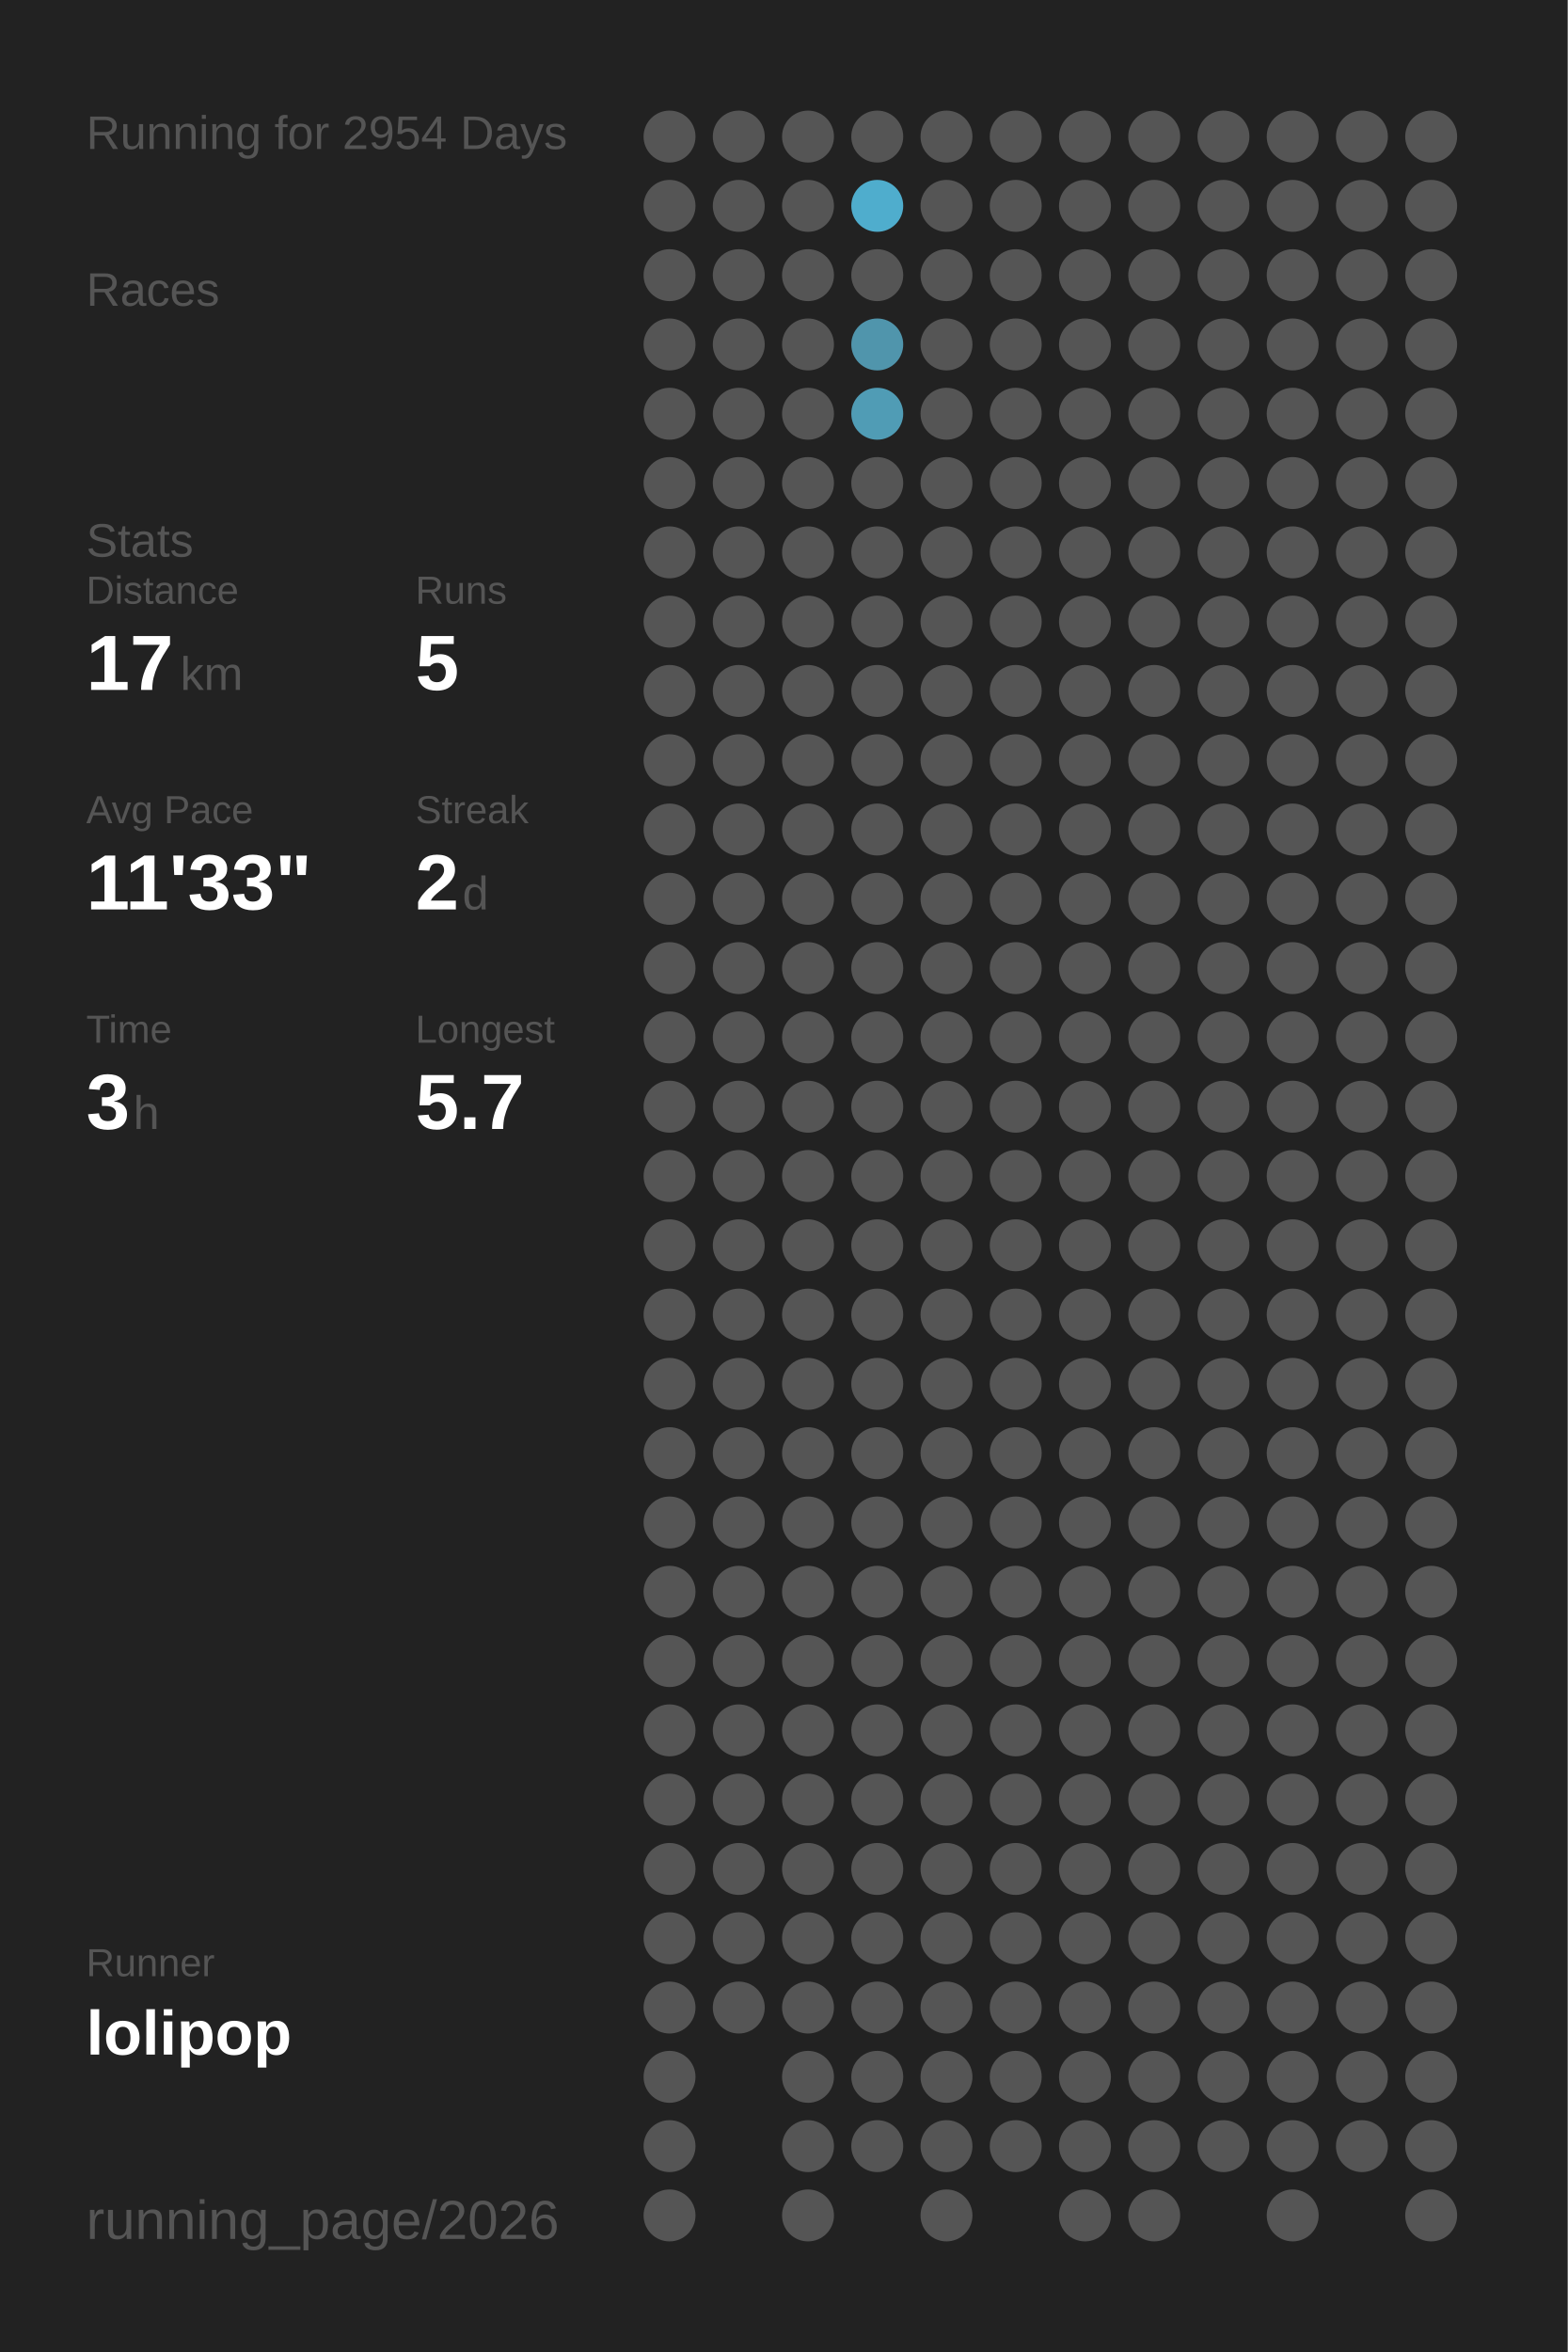
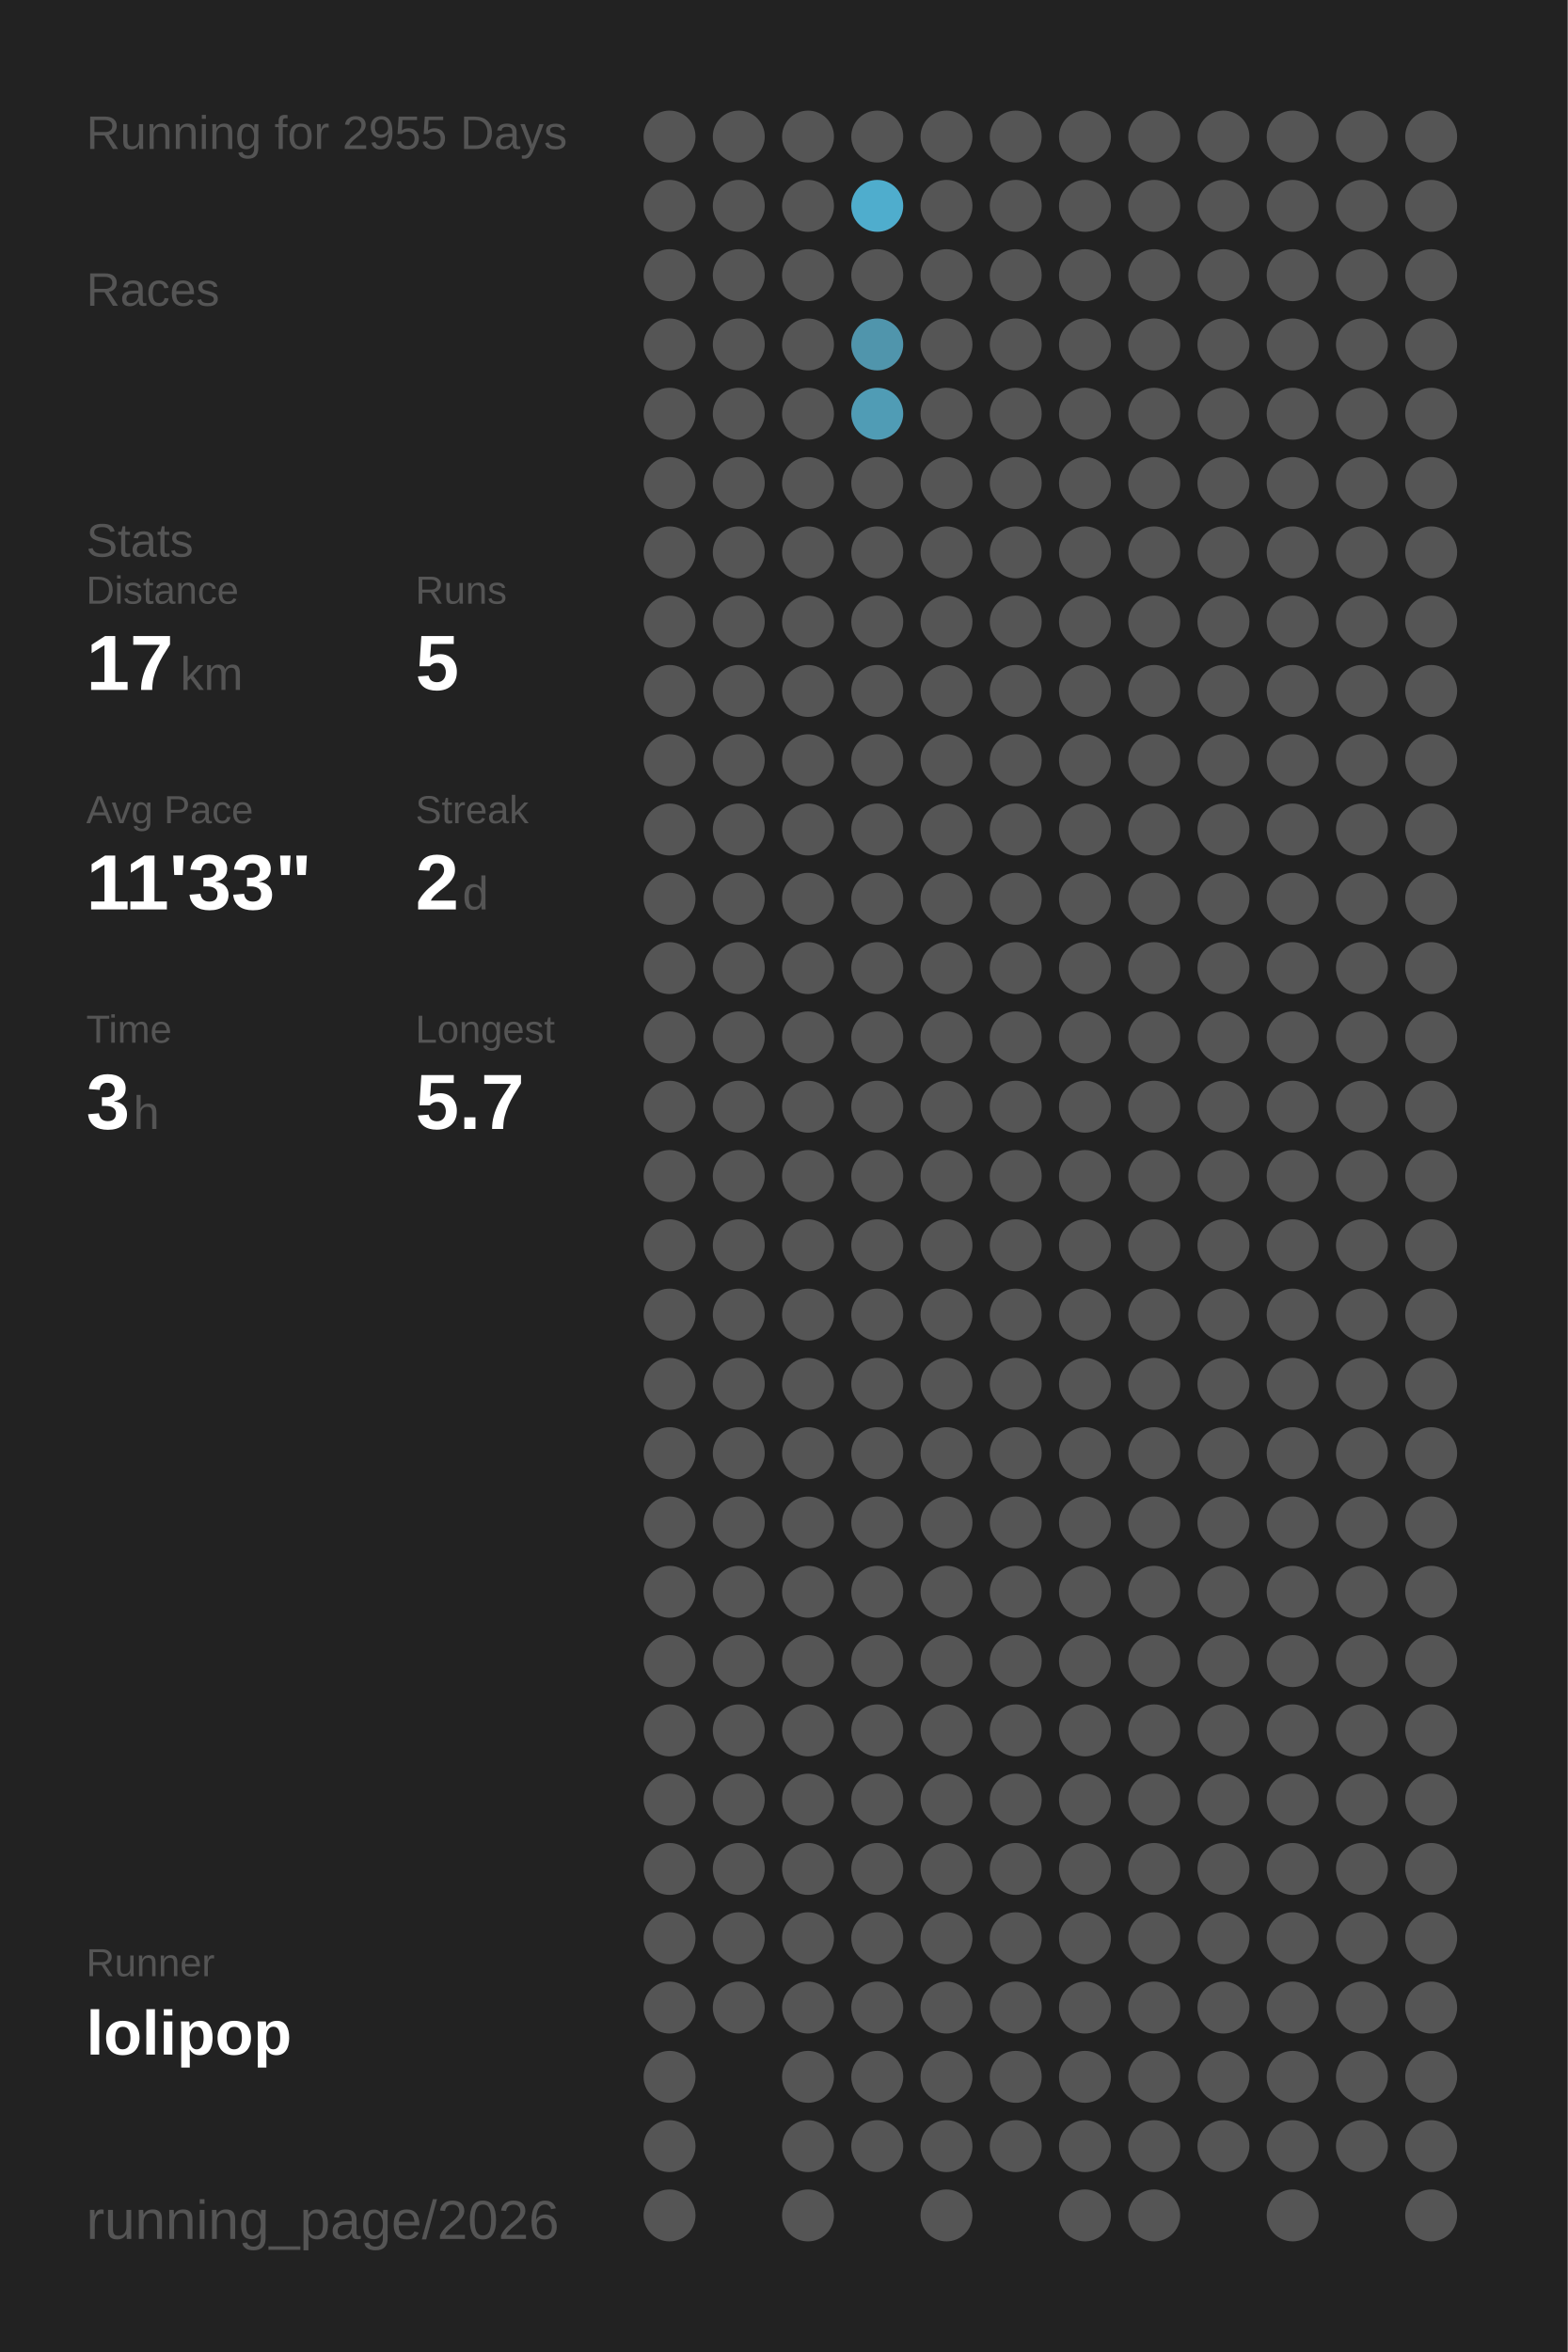
<svg xmlns="http://www.w3.org/2000/svg" baseProfile="full" height="300mm" version="1.1" viewBox="0,0,200,300" width="200mm">
  <defs />
  <rect fill="#222222" height="300" width="200" x="0" y="0" />
-   <text fill="#555555" style="font-size:6px; font-family:Arial;" x="11" y="19">Running for 2954 Days</text>
+   <text fill="#555555" style="font-size:6px; font-family:Arial;" x="11" y="19">Running for 2955 Days</text>
  <text fill="#555555" style="font-size:6px; font-family:Arial;" x="11" y="39">Races</text>
  <text fill="#555555" style="font-size:6px; font-family:Arial;" x="11" y="71">Stats</text>
  <text fill="#555555" style="font-size:5px; font-family:Arial;" x="11" y="77">Distance</text>
  <text fill="#FFFFFF" style="font-size:10px; font-family:Arial; font-weight:bold;" x="11" y="88">17</text>
  <text fill="#555555" style="font-size:6px; font-family:Arial;" x="23" y="88">km</text>
  <text fill="#555555" style="font-size:5px; font-family:Arial;" x="53" y="77">Runs</text>
  <text fill="#FFFFFF" style="font-size:10px; font-family:Arial; font-weight:bold;" x="53" y="88">5</text>
  <text fill="#555555" style="font-size:5px; font-family:Arial;" x="11" y="105">Avg Pace</text>
  <text fill="#FFFFFF" style="font-size:10px; font-family:Arial; font-weight:bold;" x="11" y="116">11'33"</text>
  <text fill="#555555" style="font-size:5px; font-family:Arial;" x="53" y="105">Streak</text>
  <text fill="#FFFFFF" style="font-size:10px; font-family:Arial; font-weight:bold;" x="53" y="116">2</text>
  <text fill="#555555" style="font-size:6px; font-family:Arial;" x="59" y="116">d</text>
  <text fill="#555555" style="font-size:5px; font-family:Arial;" x="11" y="133">Time</text>
  <text fill="#FFFFFF" style="font-size:10px; font-family:Arial; font-weight:bold;" x="11" y="144">3</text>
  <text fill="#555555" style="font-size:6px; font-family:Arial;" x="17" y="144">h</text>
  <text fill="#555555" style="font-size:5px; font-family:Arial;" x="53" y="133">Longest</text>
  <text fill="#FFFFFF" style="font-size:10px; font-family:Arial; font-weight:bold;" x="53" y="144">5.7</text>
  <text fill="#555555" style="font-size:5px; font-family:Arial;" x="11" y="252.065">Runner</text>
  <text fill="#FFFFFF" style="font-size:8px; font-family:Arial; font-weight:bold;" x="11" y="262.065">lolipop</text>
  <text fill="#555555" style="font-size:7px; font-family:Arial;" x="11" y="285.581">running_page/2026</text>
  <circle cx="85.417" cy="17.419" fill="#555555" r="3.312" />
  <circle cx="85.417" cy="26.258" fill="#555555" r="3.312" />
  <circle cx="85.417" cy="35.097" fill="#555555" r="3.312" />
  <circle cx="85.417" cy="43.935" fill="#555555" r="3.312" />
  <circle cx="85.417" cy="52.774" fill="#555555" r="3.312" />
  <circle cx="85.417" cy="61.613" fill="#555555" r="3.312" />
  <circle cx="85.417" cy="70.452" fill="#555555" r="3.312" />
  <circle cx="85.417" cy="79.29" fill="#555555" r="3.312" />
  <circle cx="85.417" cy="88.129" fill="#555555" r="3.312" />
  <circle cx="85.417" cy="96.968" fill="#555555" r="3.312" />
  <circle cx="85.417" cy="105.806" fill="#555555" r="3.312" />
  <circle cx="85.417" cy="114.645" fill="#555555" r="3.312" />
  <circle cx="85.417" cy="123.484" fill="#555555" r="3.312" />
  <circle cx="85.417" cy="132.323" fill="#555555" r="3.312" />
  <circle cx="85.417" cy="141.161" fill="#555555" r="3.312" />
  <circle cx="85.417" cy="150" fill="#555555" r="3.312" />
  <circle cx="85.417" cy="158.839" fill="#555555" r="3.312" />
  <circle cx="85.417" cy="167.677" fill="#555555" r="3.312" />
  <circle cx="85.417" cy="176.516" fill="#555555" r="3.312" />
  <circle cx="85.417" cy="185.355" fill="#555555" r="3.312" />
  <circle cx="85.417" cy="194.194" fill="#555555" r="3.312" />
  <circle cx="85.417" cy="203.032" fill="#555555" r="3.312" />
  <circle cx="85.417" cy="211.871" fill="#555555" r="3.312" />
  <circle cx="85.417" cy="220.71" fill="#555555" r="3.312" />
  <circle cx="85.417" cy="229.548" fill="#555555" r="3.312" />
  <circle cx="85.417" cy="238.387" fill="#555555" r="3.312" />
  <circle cx="85.417" cy="247.226" fill="#555555" r="3.312" />
  <circle cx="85.417" cy="256.065" fill="#555555" r="3.312" />
  <circle cx="85.417" cy="264.903" fill="#555555" r="3.312" />
  <circle cx="85.417" cy="273.742" fill="#555555" r="3.312" />
  <circle cx="85.417" cy="282.581" fill="#555555" r="3.312" />
  <circle cx="94.25" cy="17.419" fill="#555555" r="3.312" />
  <circle cx="94.25" cy="26.258" fill="#555555" r="3.312" />
  <circle cx="94.25" cy="35.097" fill="#555555" r="3.312" />
  <circle cx="94.25" cy="43.935" fill="#555555" r="3.312" />
  <circle cx="94.25" cy="52.774" fill="#555555" r="3.312" />
  <circle cx="94.25" cy="61.613" fill="#555555" r="3.312" />
  <circle cx="94.25" cy="70.452" fill="#555555" r="3.312" />
  <circle cx="94.25" cy="79.29" fill="#555555" r="3.312" />
  <circle cx="94.25" cy="88.129" fill="#555555" r="3.312" />
  <circle cx="94.25" cy="96.968" fill="#555555" r="3.312" />
  <circle cx="94.25" cy="105.806" fill="#555555" r="3.312" />
  <circle cx="94.25" cy="114.645" fill="#555555" r="3.312" />
  <circle cx="94.25" cy="123.484" fill="#555555" r="3.312" />
  <circle cx="94.25" cy="132.323" fill="#555555" r="3.312" />
  <circle cx="94.25" cy="141.161" fill="#555555" r="3.312" />
  <circle cx="94.25" cy="150" fill="#555555" r="3.312" />
  <circle cx="94.25" cy="158.839" fill="#555555" r="3.312" />
  <circle cx="94.25" cy="167.677" fill="#555555" r="3.312" />
  <circle cx="94.25" cy="176.516" fill="#555555" r="3.312" />
  <circle cx="94.25" cy="185.355" fill="#555555" r="3.312" />
  <circle cx="94.25" cy="194.194" fill="#555555" r="3.312" />
  <circle cx="94.25" cy="203.032" fill="#555555" r="3.312" />
  <circle cx="94.25" cy="211.871" fill="#555555" r="3.312" />
  <circle cx="94.25" cy="220.71" fill="#555555" r="3.312" />
  <circle cx="94.25" cy="229.548" fill="#555555" r="3.312" />
  <circle cx="94.25" cy="238.387" fill="#555555" r="3.312" />
  <circle cx="94.25" cy="247.226" fill="#555555" r="3.312" />
  <circle cx="94.25" cy="256.065" fill="#555555" r="3.312" />
  <circle cx="103.083" cy="17.419" fill="#555555" r="3.312" />
  <circle cx="103.083" cy="26.258" fill="#555555" r="3.312" />
  <circle cx="103.083" cy="35.097" fill="#555555" r="3.312" />
  <circle cx="103.083" cy="43.935" fill="#555555" r="3.312" />
  <circle cx="103.083" cy="52.774" fill="#555555" r="3.312" />
  <circle cx="103.083" cy="61.613" fill="#555555" r="3.312" />
  <circle cx="103.083" cy="70.452" fill="#555555" r="3.312" />
  <circle cx="103.083" cy="79.29" fill="#555555" r="3.312" />
  <circle cx="103.083" cy="88.129" fill="#555555" r="3.312" />
  <circle cx="103.083" cy="96.968" fill="#555555" r="3.312" />
  <circle cx="103.083" cy="105.806" fill="#555555" r="3.312" />
  <circle cx="103.083" cy="114.645" fill="#555555" r="3.312" />
  <circle cx="103.083" cy="123.484" fill="#555555" r="3.312" />
  <circle cx="103.083" cy="132.323" fill="#555555" r="3.312" />
  <circle cx="103.083" cy="141.161" fill="#555555" r="3.312" />
  <circle cx="103.083" cy="150" fill="#555555" r="3.312" />
  <circle cx="103.083" cy="158.839" fill="#555555" r="3.312" />
  <circle cx="103.083" cy="167.677" fill="#555555" r="3.312" />
  <circle cx="103.083" cy="176.516" fill="#555555" r="3.312" />
  <circle cx="103.083" cy="185.355" fill="#555555" r="3.312" />
  <circle cx="103.083" cy="194.194" fill="#555555" r="3.312" />
  <circle cx="103.083" cy="203.032" fill="#555555" r="3.312" />
  <circle cx="103.083" cy="211.871" fill="#555555" r="3.312" />
  <circle cx="103.083" cy="220.71" fill="#555555" r="3.312" />
  <circle cx="103.083" cy="229.548" fill="#555555" r="3.312" />
  <circle cx="103.083" cy="238.387" fill="#555555" r="3.312" />
  <circle cx="103.083" cy="247.226" fill="#555555" r="3.312" />
  <circle cx="103.083" cy="256.065" fill="#555555" r="3.312" />
  <circle cx="103.083" cy="264.903" fill="#555555" r="3.312" />
  <circle cx="103.083" cy="273.742" fill="#555555" r="3.312" />
  <circle cx="103.083" cy="282.581" fill="#555555" r="3.312" />
  <circle cx="111.917" cy="17.419" fill="#555555" r="3.312" />
  <circle cx="111.917" cy="26.258" fill="#4fadcd" r="3.312" />
  <circle cx="111.917" cy="35.097" fill="#555555" r="3.312" />
  <circle cx="111.917" cy="43.935" fill="#5095ac" r="3.312" />
  <circle cx="111.917" cy="52.774" fill="#509cb5" r="3.312" />
  <circle cx="111.917" cy="61.613" fill="#555555" r="3.312" />
  <circle cx="111.917" cy="70.452" fill="#555555" r="3.312" />
  <circle cx="111.917" cy="79.29" fill="#555555" r="3.312" />
  <circle cx="111.917" cy="88.129" fill="#555555" r="3.312" />
  <circle cx="111.917" cy="96.968" fill="#555555" r="3.312" />
  <circle cx="111.917" cy="105.806" fill="#555555" r="3.312" />
  <circle cx="111.917" cy="114.645" fill="#555555" r="3.312" />
  <circle cx="111.917" cy="123.484" fill="#555555" r="3.312" />
  <circle cx="111.917" cy="132.323" fill="#555555" r="3.312" />
  <circle cx="111.917" cy="141.161" fill="#555555" r="3.312" />
  <circle cx="111.917" cy="150" fill="#555555" r="3.312" />
  <circle cx="111.917" cy="158.839" fill="#555555" r="3.312" />
  <circle cx="111.917" cy="167.677" fill="#555555" r="3.312" />
  <circle cx="111.917" cy="176.516" fill="#555555" r="3.312" />
  <circle cx="111.917" cy="185.355" fill="#555555" r="3.312" />
  <circle cx="111.917" cy="194.194" fill="#555555" r="3.312" />
  <circle cx="111.917" cy="203.032" fill="#555555" r="3.312" />
  <circle cx="111.917" cy="211.871" fill="#555555" r="3.312" />
  <circle cx="111.917" cy="220.71" fill="#555555" r="3.312" />
  <circle cx="111.917" cy="229.548" fill="#555555" r="3.312" />
  <circle cx="111.917" cy="238.387" fill="#555555" r="3.312" />
  <circle cx="111.917" cy="247.226" fill="#555555" r="3.312" />
  <circle cx="111.917" cy="256.065" fill="#555555" r="3.312" />
  <circle cx="111.917" cy="264.903" fill="#555555" r="3.312" />
  <circle cx="111.917" cy="273.742" fill="#555555" r="3.312" />
  <circle cx="120.75" cy="17.419" fill="#555555" r="3.312" />
  <circle cx="120.75" cy="26.258" fill="#555555" r="3.312" />
  <circle cx="120.75" cy="35.097" fill="#555555" r="3.312" />
  <circle cx="120.75" cy="43.935" fill="#555555" r="3.312" />
  <circle cx="120.75" cy="52.774" fill="#555555" r="3.312" />
  <circle cx="120.75" cy="61.613" fill="#555555" r="3.312" />
  <circle cx="120.75" cy="70.452" fill="#555555" r="3.312" />
  <circle cx="120.75" cy="79.29" fill="#555555" r="3.312" />
  <circle cx="120.75" cy="88.129" fill="#555555" r="3.312" />
  <circle cx="120.75" cy="96.968" fill="#555555" r="3.312" />
  <circle cx="120.75" cy="105.806" fill="#555555" r="3.312" />
  <circle cx="120.75" cy="114.645" fill="#555555" r="3.312" />
  <circle cx="120.75" cy="123.484" fill="#555555" r="3.312" />
  <circle cx="120.75" cy="132.323" fill="#555555" r="3.312" />
  <circle cx="120.75" cy="141.161" fill="#555555" r="3.312" />
  <circle cx="120.75" cy="150" fill="#555555" r="3.312" />
  <circle cx="120.75" cy="158.839" fill="#555555" r="3.312" />
  <circle cx="120.75" cy="167.677" fill="#555555" r="3.312" />
  <circle cx="120.75" cy="176.516" fill="#555555" r="3.312" />
  <circle cx="120.75" cy="185.355" fill="#555555" r="3.312" />
  <circle cx="120.75" cy="194.194" fill="#555555" r="3.312" />
  <circle cx="120.75" cy="203.032" fill="#555555" r="3.312" />
  <circle cx="120.75" cy="211.871" fill="#555555" r="3.312" />
  <circle cx="120.75" cy="220.71" fill="#555555" r="3.312" />
  <circle cx="120.75" cy="229.548" fill="#555555" r="3.312" />
  <circle cx="120.75" cy="238.387" fill="#555555" r="3.312" />
  <circle cx="120.75" cy="247.226" fill="#555555" r="3.312" />
  <circle cx="120.75" cy="256.065" fill="#555555" r="3.312" />
  <circle cx="120.75" cy="264.903" fill="#555555" r="3.312" />
  <circle cx="120.75" cy="273.742" fill="#555555" r="3.312" />
  <circle cx="120.75" cy="282.581" fill="#555555" r="3.312" />
  <circle cx="129.583" cy="17.419" fill="#555555" r="3.312" />
  <circle cx="129.583" cy="26.258" fill="#555555" r="3.312" />
  <circle cx="129.583" cy="35.097" fill="#555555" r="3.312" />
  <circle cx="129.583" cy="43.935" fill="#555555" r="3.312" />
  <circle cx="129.583" cy="52.774" fill="#555555" r="3.312" />
  <circle cx="129.583" cy="61.613" fill="#555555" r="3.312" />
  <circle cx="129.583" cy="70.452" fill="#555555" r="3.312" />
  <circle cx="129.583" cy="79.29" fill="#555555" r="3.312" />
  <circle cx="129.583" cy="88.129" fill="#555555" r="3.312" />
  <circle cx="129.583" cy="96.968" fill="#555555" r="3.312" />
  <circle cx="129.583" cy="105.806" fill="#555555" r="3.312" />
  <circle cx="129.583" cy="114.645" fill="#555555" r="3.312" />
  <circle cx="129.583" cy="123.484" fill="#555555" r="3.312" />
  <circle cx="129.583" cy="132.323" fill="#555555" r="3.312" />
  <circle cx="129.583" cy="141.161" fill="#555555" r="3.312" />
  <circle cx="129.583" cy="150" fill="#555555" r="3.312" />
  <circle cx="129.583" cy="158.839" fill="#555555" r="3.312" />
  <circle cx="129.583" cy="167.677" fill="#555555" r="3.312" />
  <circle cx="129.583" cy="176.516" fill="#555555" r="3.312" />
  <circle cx="129.583" cy="185.355" fill="#555555" r="3.312" />
  <circle cx="129.583" cy="194.194" fill="#555555" r="3.312" />
  <circle cx="129.583" cy="203.032" fill="#555555" r="3.312" />
  <circle cx="129.583" cy="211.871" fill="#555555" r="3.312" />
  <circle cx="129.583" cy="220.71" fill="#555555" r="3.312" />
  <circle cx="129.583" cy="229.548" fill="#555555" r="3.312" />
  <circle cx="129.583" cy="238.387" fill="#555555" r="3.312" />
  <circle cx="129.583" cy="247.226" fill="#555555" r="3.312" />
  <circle cx="129.583" cy="256.065" fill="#555555" r="3.312" />
  <circle cx="129.583" cy="264.903" fill="#555555" r="3.312" />
  <circle cx="129.583" cy="273.742" fill="#555555" r="3.312" />
  <circle cx="138.417" cy="17.419" fill="#555555" r="3.312" />
  <circle cx="138.417" cy="26.258" fill="#555555" r="3.312" />
  <circle cx="138.417" cy="35.097" fill="#555555" r="3.312" />
  <circle cx="138.417" cy="43.935" fill="#555555" r="3.312" />
  <circle cx="138.417" cy="52.774" fill="#555555" r="3.312" />
  <circle cx="138.417" cy="61.613" fill="#555555" r="3.312" />
  <circle cx="138.417" cy="70.452" fill="#555555" r="3.312" />
  <circle cx="138.417" cy="79.29" fill="#555555" r="3.312" />
  <circle cx="138.417" cy="88.129" fill="#555555" r="3.312" />
  <circle cx="138.417" cy="96.968" fill="#555555" r="3.312" />
  <circle cx="138.417" cy="105.806" fill="#555555" r="3.312" />
  <circle cx="138.417" cy="114.645" fill="#555555" r="3.312" />
  <circle cx="138.417" cy="123.484" fill="#555555" r="3.312" />
  <circle cx="138.417" cy="132.323" fill="#555555" r="3.312" />
  <circle cx="138.417" cy="141.161" fill="#555555" r="3.312" />
  <circle cx="138.417" cy="150" fill="#555555" r="3.312" />
  <circle cx="138.417" cy="158.839" fill="#555555" r="3.312" />
  <circle cx="138.417" cy="167.677" fill="#555555" r="3.312" />
  <circle cx="138.417" cy="176.516" fill="#555555" r="3.312" />
  <circle cx="138.417" cy="185.355" fill="#555555" r="3.312" />
  <circle cx="138.417" cy="194.194" fill="#555555" r="3.312" />
  <circle cx="138.417" cy="203.032" fill="#555555" r="3.312" />
  <circle cx="138.417" cy="211.871" fill="#555555" r="3.312" />
  <circle cx="138.417" cy="220.71" fill="#555555" r="3.312" />
  <circle cx="138.417" cy="229.548" fill="#555555" r="3.312" />
  <circle cx="138.417" cy="238.387" fill="#555555" r="3.312" />
  <circle cx="138.417" cy="247.226" fill="#555555" r="3.312" />
  <circle cx="138.417" cy="256.065" fill="#555555" r="3.312" />
  <circle cx="138.417" cy="264.903" fill="#555555" r="3.312" />
  <circle cx="138.417" cy="273.742" fill="#555555" r="3.312" />
  <circle cx="138.417" cy="282.581" fill="#555555" r="3.312" />
  <circle cx="147.25" cy="17.419" fill="#555555" r="3.312" />
  <circle cx="147.25" cy="26.258" fill="#555555" r="3.312" />
  <circle cx="147.25" cy="35.097" fill="#555555" r="3.312" />
  <circle cx="147.25" cy="43.935" fill="#555555" r="3.312" />
  <circle cx="147.25" cy="52.774" fill="#555555" r="3.312" />
  <circle cx="147.25" cy="61.613" fill="#555555" r="3.312" />
  <circle cx="147.25" cy="70.452" fill="#555555" r="3.312" />
  <circle cx="147.25" cy="79.29" fill="#555555" r="3.312" />
  <circle cx="147.25" cy="88.129" fill="#555555" r="3.312" />
  <circle cx="147.25" cy="96.968" fill="#555555" r="3.312" />
  <circle cx="147.25" cy="105.806" fill="#555555" r="3.312" />
  <circle cx="147.25" cy="114.645" fill="#555555" r="3.312" />
  <circle cx="147.25" cy="123.484" fill="#555555" r="3.312" />
  <circle cx="147.25" cy="132.323" fill="#555555" r="3.312" />
  <circle cx="147.25" cy="141.161" fill="#555555" r="3.312" />
  <circle cx="147.25" cy="150" fill="#555555" r="3.312" />
  <circle cx="147.25" cy="158.839" fill="#555555" r="3.312" />
  <circle cx="147.25" cy="167.677" fill="#555555" r="3.312" />
  <circle cx="147.25" cy="176.516" fill="#555555" r="3.312" />
  <circle cx="147.25" cy="185.355" fill="#555555" r="3.312" />
  <circle cx="147.25" cy="194.194" fill="#555555" r="3.312" />
  <circle cx="147.25" cy="203.032" fill="#555555" r="3.312" />
  <circle cx="147.25" cy="211.871" fill="#555555" r="3.312" />
  <circle cx="147.25" cy="220.71" fill="#555555" r="3.312" />
  <circle cx="147.25" cy="229.548" fill="#555555" r="3.312" />
  <circle cx="147.25" cy="238.387" fill="#555555" r="3.312" />
  <circle cx="147.25" cy="247.226" fill="#555555" r="3.312" />
  <circle cx="147.25" cy="256.065" fill="#555555" r="3.312" />
  <circle cx="147.25" cy="264.903" fill="#555555" r="3.312" />
  <circle cx="147.25" cy="273.742" fill="#555555" r="3.312" />
  <circle cx="147.25" cy="282.581" fill="#555555" r="3.312" />
  <circle cx="156.083" cy="17.419" fill="#555555" r="3.312" />
  <circle cx="156.083" cy="26.258" fill="#555555" r="3.312" />
  <circle cx="156.083" cy="35.097" fill="#555555" r="3.312" />
  <circle cx="156.083" cy="43.935" fill="#555555" r="3.312" />
  <circle cx="156.083" cy="52.774" fill="#555555" r="3.312" />
  <circle cx="156.083" cy="61.613" fill="#555555" r="3.312" />
  <circle cx="156.083" cy="70.452" fill="#555555" r="3.312" />
  <circle cx="156.083" cy="79.29" fill="#555555" r="3.312" />
  <circle cx="156.083" cy="88.129" fill="#555555" r="3.312" />
  <circle cx="156.083" cy="96.968" fill="#555555" r="3.312" />
  <circle cx="156.083" cy="105.806" fill="#555555" r="3.312" />
  <circle cx="156.083" cy="114.645" fill="#555555" r="3.312" />
  <circle cx="156.083" cy="123.484" fill="#555555" r="3.312" />
  <circle cx="156.083" cy="132.323" fill="#555555" r="3.312" />
  <circle cx="156.083" cy="141.161" fill="#555555" r="3.312" />
  <circle cx="156.083" cy="150" fill="#555555" r="3.312" />
  <circle cx="156.083" cy="158.839" fill="#555555" r="3.312" />
  <circle cx="156.083" cy="167.677" fill="#555555" r="3.312" />
  <circle cx="156.083" cy="176.516" fill="#555555" r="3.312" />
  <circle cx="156.083" cy="185.355" fill="#555555" r="3.312" />
  <circle cx="156.083" cy="194.194" fill="#555555" r="3.312" />
  <circle cx="156.083" cy="203.032" fill="#555555" r="3.312" />
  <circle cx="156.083" cy="211.871" fill="#555555" r="3.312" />
  <circle cx="156.083" cy="220.71" fill="#555555" r="3.312" />
  <circle cx="156.083" cy="229.548" fill="#555555" r="3.312" />
  <circle cx="156.083" cy="238.387" fill="#555555" r="3.312" />
  <circle cx="156.083" cy="247.226" fill="#555555" r="3.312" />
  <circle cx="156.083" cy="256.065" fill="#555555" r="3.312" />
  <circle cx="156.083" cy="264.903" fill="#555555" r="3.312" />
  <circle cx="156.083" cy="273.742" fill="#555555" r="3.312" />
  <circle cx="164.917" cy="17.419" fill="#555555" r="3.312" />
  <circle cx="164.917" cy="26.258" fill="#555555" r="3.312" />
  <circle cx="164.917" cy="35.097" fill="#555555" r="3.312" />
  <circle cx="164.917" cy="43.935" fill="#555555" r="3.312" />
  <circle cx="164.917" cy="52.774" fill="#555555" r="3.312" />
  <circle cx="164.917" cy="61.613" fill="#555555" r="3.312" />
  <circle cx="164.917" cy="70.452" fill="#555555" r="3.312" />
  <circle cx="164.917" cy="79.29" fill="#555555" r="3.312" />
  <circle cx="164.917" cy="88.129" fill="#555555" r="3.312" />
  <circle cx="164.917" cy="96.968" fill="#555555" r="3.312" />
  <circle cx="164.917" cy="105.806" fill="#555555" r="3.312" />
  <circle cx="164.917" cy="114.645" fill="#555555" r="3.312" />
  <circle cx="164.917" cy="123.484" fill="#555555" r="3.312" />
  <circle cx="164.917" cy="132.323" fill="#555555" r="3.312" />
  <circle cx="164.917" cy="141.161" fill="#555555" r="3.312" />
  <circle cx="164.917" cy="150" fill="#555555" r="3.312" />
  <circle cx="164.917" cy="158.839" fill="#555555" r="3.312" />
  <circle cx="164.917" cy="167.677" fill="#555555" r="3.312" />
  <circle cx="164.917" cy="176.516" fill="#555555" r="3.312" />
  <circle cx="164.917" cy="185.355" fill="#555555" r="3.312" />
  <circle cx="164.917" cy="194.194" fill="#555555" r="3.312" />
  <circle cx="164.917" cy="203.032" fill="#555555" r="3.312" />
  <circle cx="164.917" cy="211.871" fill="#555555" r="3.312" />
  <circle cx="164.917" cy="220.71" fill="#555555" r="3.312" />
  <circle cx="164.917" cy="229.548" fill="#555555" r="3.312" />
  <circle cx="164.917" cy="238.387" fill="#555555" r="3.312" />
  <circle cx="164.917" cy="247.226" fill="#555555" r="3.312" />
  <circle cx="164.917" cy="256.065" fill="#555555" r="3.312" />
  <circle cx="164.917" cy="264.903" fill="#555555" r="3.312" />
  <circle cx="164.917" cy="273.742" fill="#555555" r="3.312" />
  <circle cx="164.917" cy="282.581" fill="#555555" r="3.312" />
  <circle cx="173.75" cy="17.419" fill="#555555" r="3.312" />
  <circle cx="173.75" cy="26.258" fill="#555555" r="3.312" />
  <circle cx="173.75" cy="35.097" fill="#555555" r="3.312" />
  <circle cx="173.75" cy="43.935" fill="#555555" r="3.312" />
  <circle cx="173.75" cy="52.774" fill="#555555" r="3.312" />
  <circle cx="173.75" cy="61.613" fill="#555555" r="3.312" />
  <circle cx="173.75" cy="70.452" fill="#555555" r="3.312" />
  <circle cx="173.75" cy="79.29" fill="#555555" r="3.312" />
  <circle cx="173.75" cy="88.129" fill="#555555" r="3.312" />
  <circle cx="173.75" cy="96.968" fill="#555555" r="3.312" />
  <circle cx="173.75" cy="105.806" fill="#555555" r="3.312" />
  <circle cx="173.75" cy="114.645" fill="#555555" r="3.312" />
  <circle cx="173.75" cy="123.484" fill="#555555" r="3.312" />
  <circle cx="173.75" cy="132.323" fill="#555555" r="3.312" />
  <circle cx="173.75" cy="141.161" fill="#555555" r="3.312" />
  <circle cx="173.75" cy="150" fill="#555555" r="3.312" />
  <circle cx="173.75" cy="158.839" fill="#555555" r="3.312" />
  <circle cx="173.75" cy="167.677" fill="#555555" r="3.312" />
  <circle cx="173.75" cy="176.516" fill="#555555" r="3.312" />
  <circle cx="173.75" cy="185.355" fill="#555555" r="3.312" />
  <circle cx="173.75" cy="194.194" fill="#555555" r="3.312" />
  <circle cx="173.75" cy="203.032" fill="#555555" r="3.312" />
  <circle cx="173.75" cy="211.871" fill="#555555" r="3.312" />
  <circle cx="173.75" cy="220.71" fill="#555555" r="3.312" />
  <circle cx="173.75" cy="229.548" fill="#555555" r="3.312" />
  <circle cx="173.75" cy="238.387" fill="#555555" r="3.312" />
  <circle cx="173.75" cy="247.226" fill="#555555" r="3.312" />
  <circle cx="173.75" cy="256.065" fill="#555555" r="3.312" />
  <circle cx="173.75" cy="264.903" fill="#555555" r="3.312" />
  <circle cx="173.75" cy="273.742" fill="#555555" r="3.312" />
  <circle cx="182.583" cy="17.419" fill="#555555" r="3.312" />
  <circle cx="182.583" cy="26.258" fill="#555555" r="3.312" />
  <circle cx="182.583" cy="35.097" fill="#555555" r="3.312" />
  <circle cx="182.583" cy="43.935" fill="#555555" r="3.312" />
  <circle cx="182.583" cy="52.774" fill="#555555" r="3.312" />
  <circle cx="182.583" cy="61.613" fill="#555555" r="3.312" />
  <circle cx="182.583" cy="70.452" fill="#555555" r="3.312" />
  <circle cx="182.583" cy="79.29" fill="#555555" r="3.312" />
  <circle cx="182.583" cy="88.129" fill="#555555" r="3.312" />
  <circle cx="182.583" cy="96.968" fill="#555555" r="3.312" />
  <circle cx="182.583" cy="105.806" fill="#555555" r="3.312" />
  <circle cx="182.583" cy="114.645" fill="#555555" r="3.312" />
  <circle cx="182.583" cy="123.484" fill="#555555" r="3.312" />
  <circle cx="182.583" cy="132.323" fill="#555555" r="3.312" />
  <circle cx="182.583" cy="141.161" fill="#555555" r="3.312" />
  <circle cx="182.583" cy="150" fill="#555555" r="3.312" />
  <circle cx="182.583" cy="158.839" fill="#555555" r="3.312" />
  <circle cx="182.583" cy="167.677" fill="#555555" r="3.312" />
  <circle cx="182.583" cy="176.516" fill="#555555" r="3.312" />
  <circle cx="182.583" cy="185.355" fill="#555555" r="3.312" />
  <circle cx="182.583" cy="194.194" fill="#555555" r="3.312" />
  <circle cx="182.583" cy="203.032" fill="#555555" r="3.312" />
  <circle cx="182.583" cy="211.871" fill="#555555" r="3.312" />
  <circle cx="182.583" cy="220.71" fill="#555555" r="3.312" />
  <circle cx="182.583" cy="229.548" fill="#555555" r="3.312" />
  <circle cx="182.583" cy="238.387" fill="#555555" r="3.312" />
  <circle cx="182.583" cy="247.226" fill="#555555" r="3.312" />
  <circle cx="182.583" cy="256.065" fill="#555555" r="3.312" />
  <circle cx="182.583" cy="264.903" fill="#555555" r="3.312" />
  <circle cx="182.583" cy="273.742" fill="#555555" r="3.312" />
  <circle cx="182.583" cy="282.581" fill="#555555" r="3.312" />
</svg>
